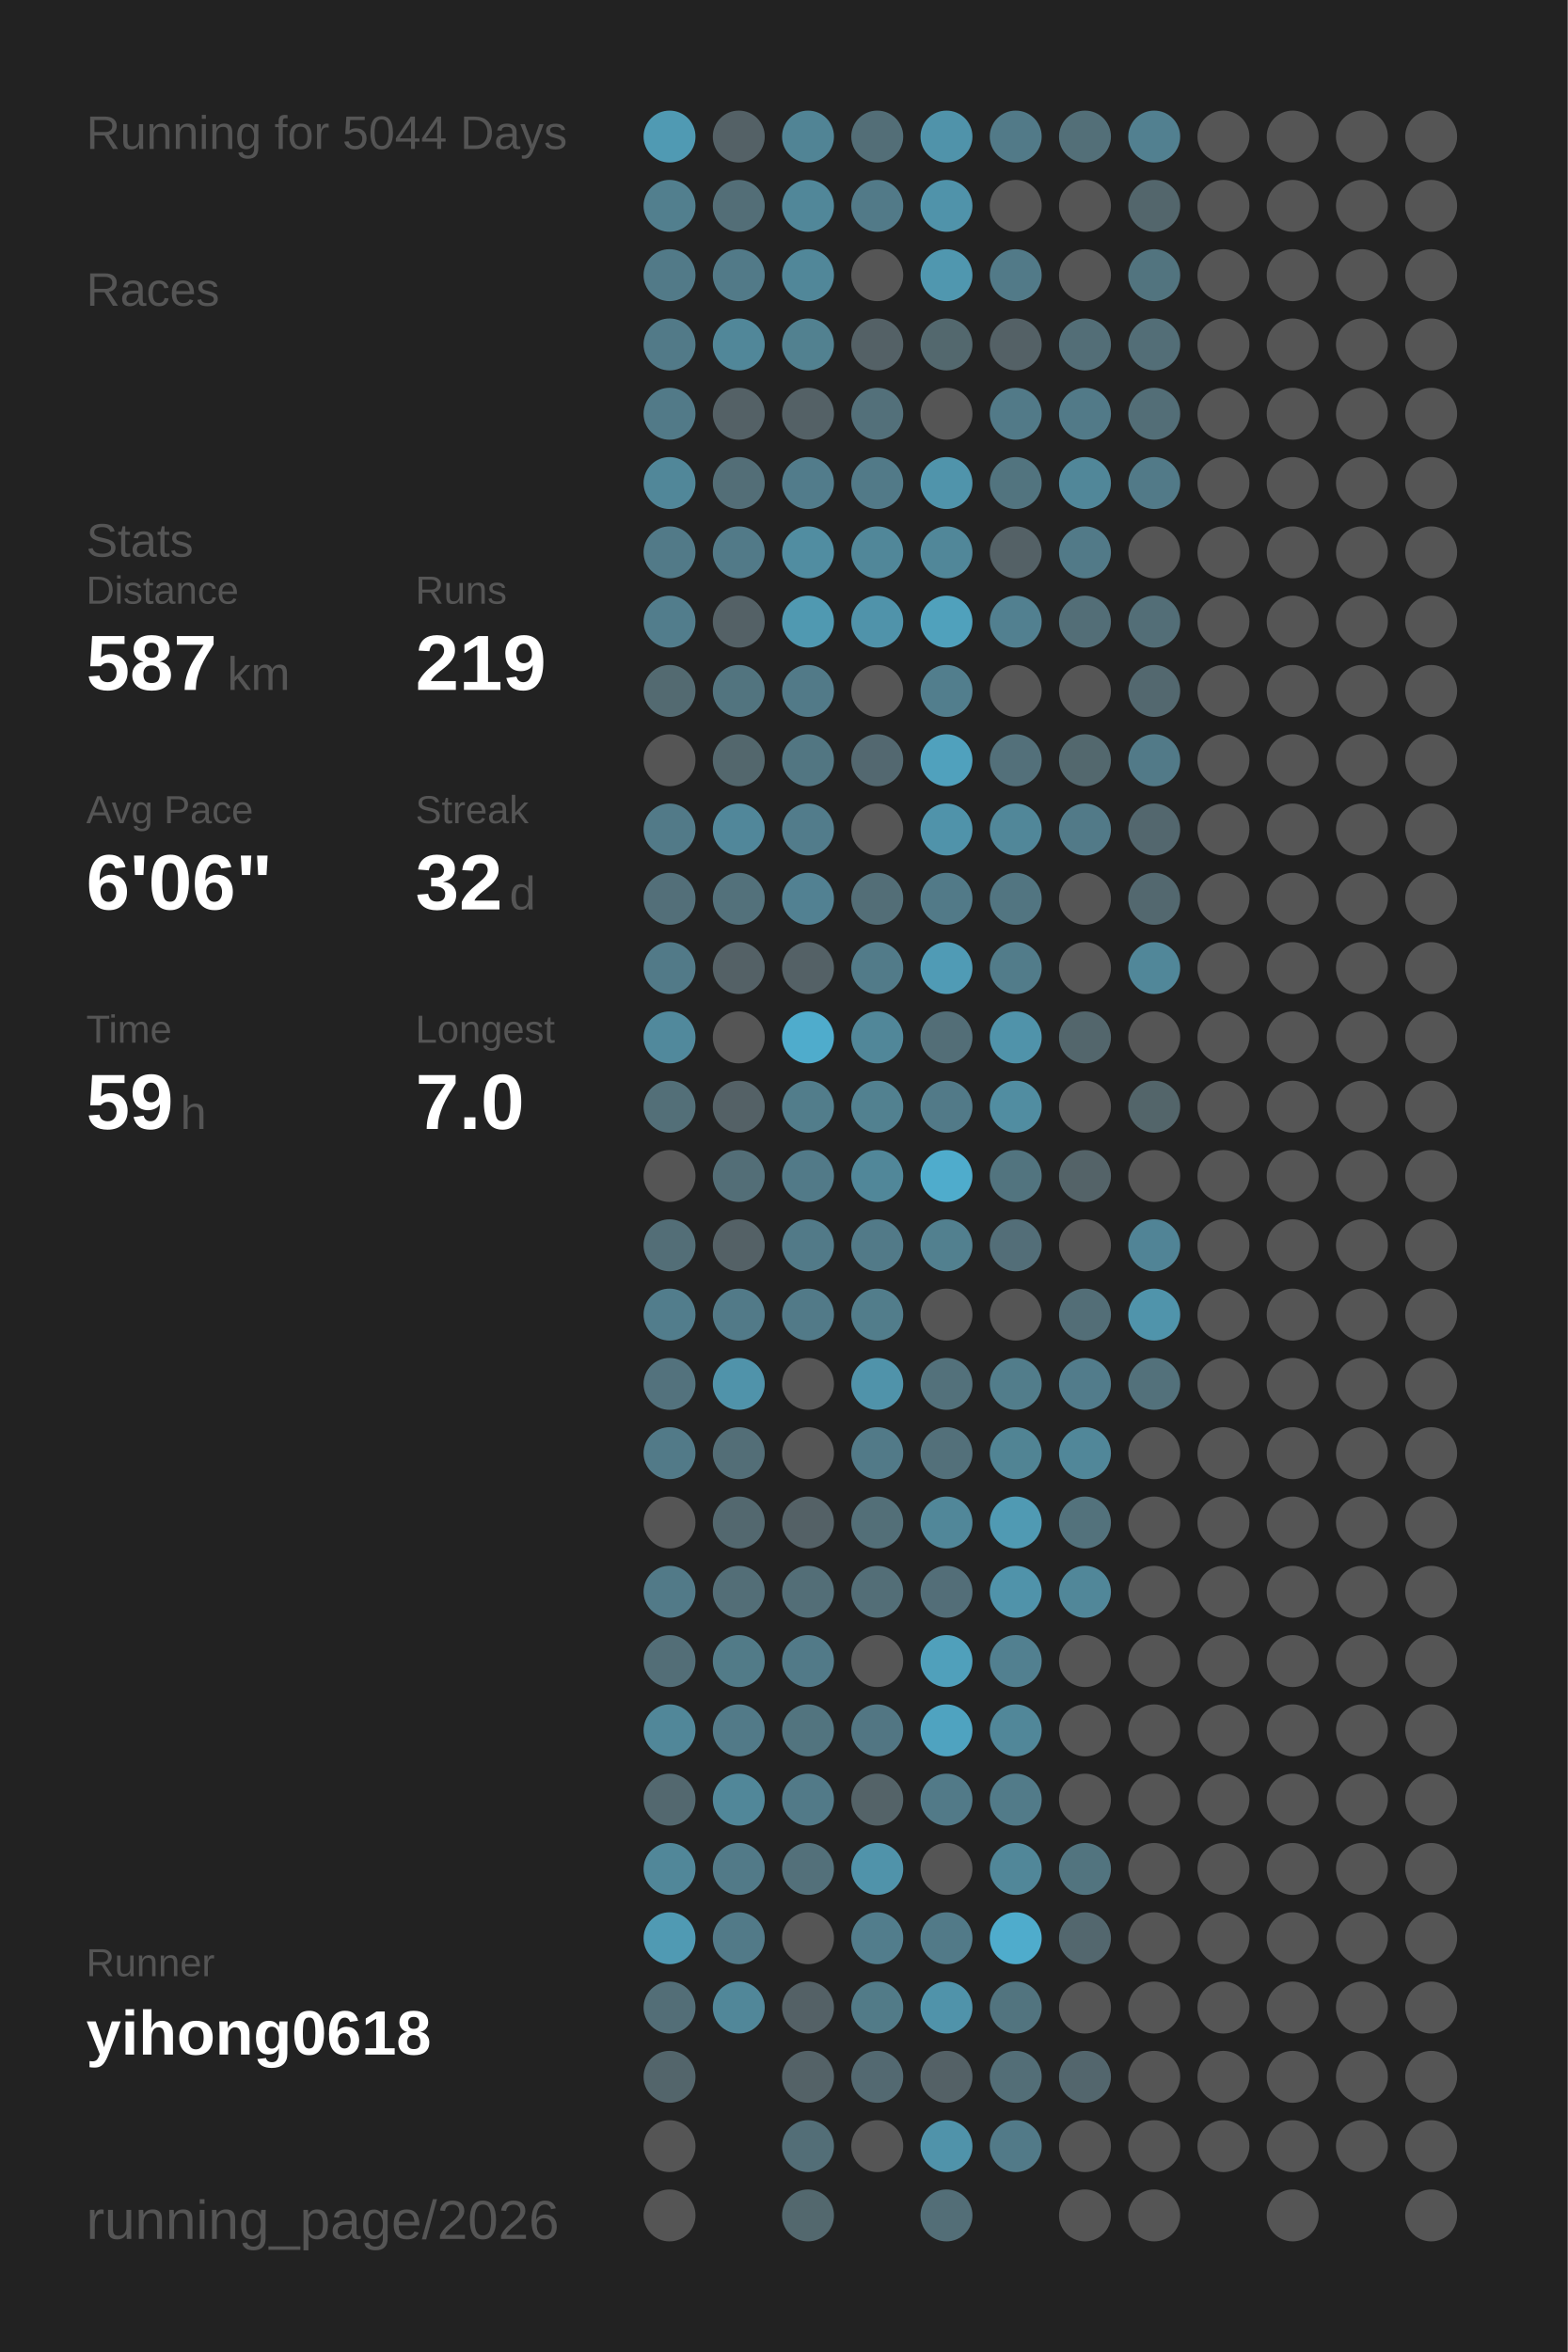
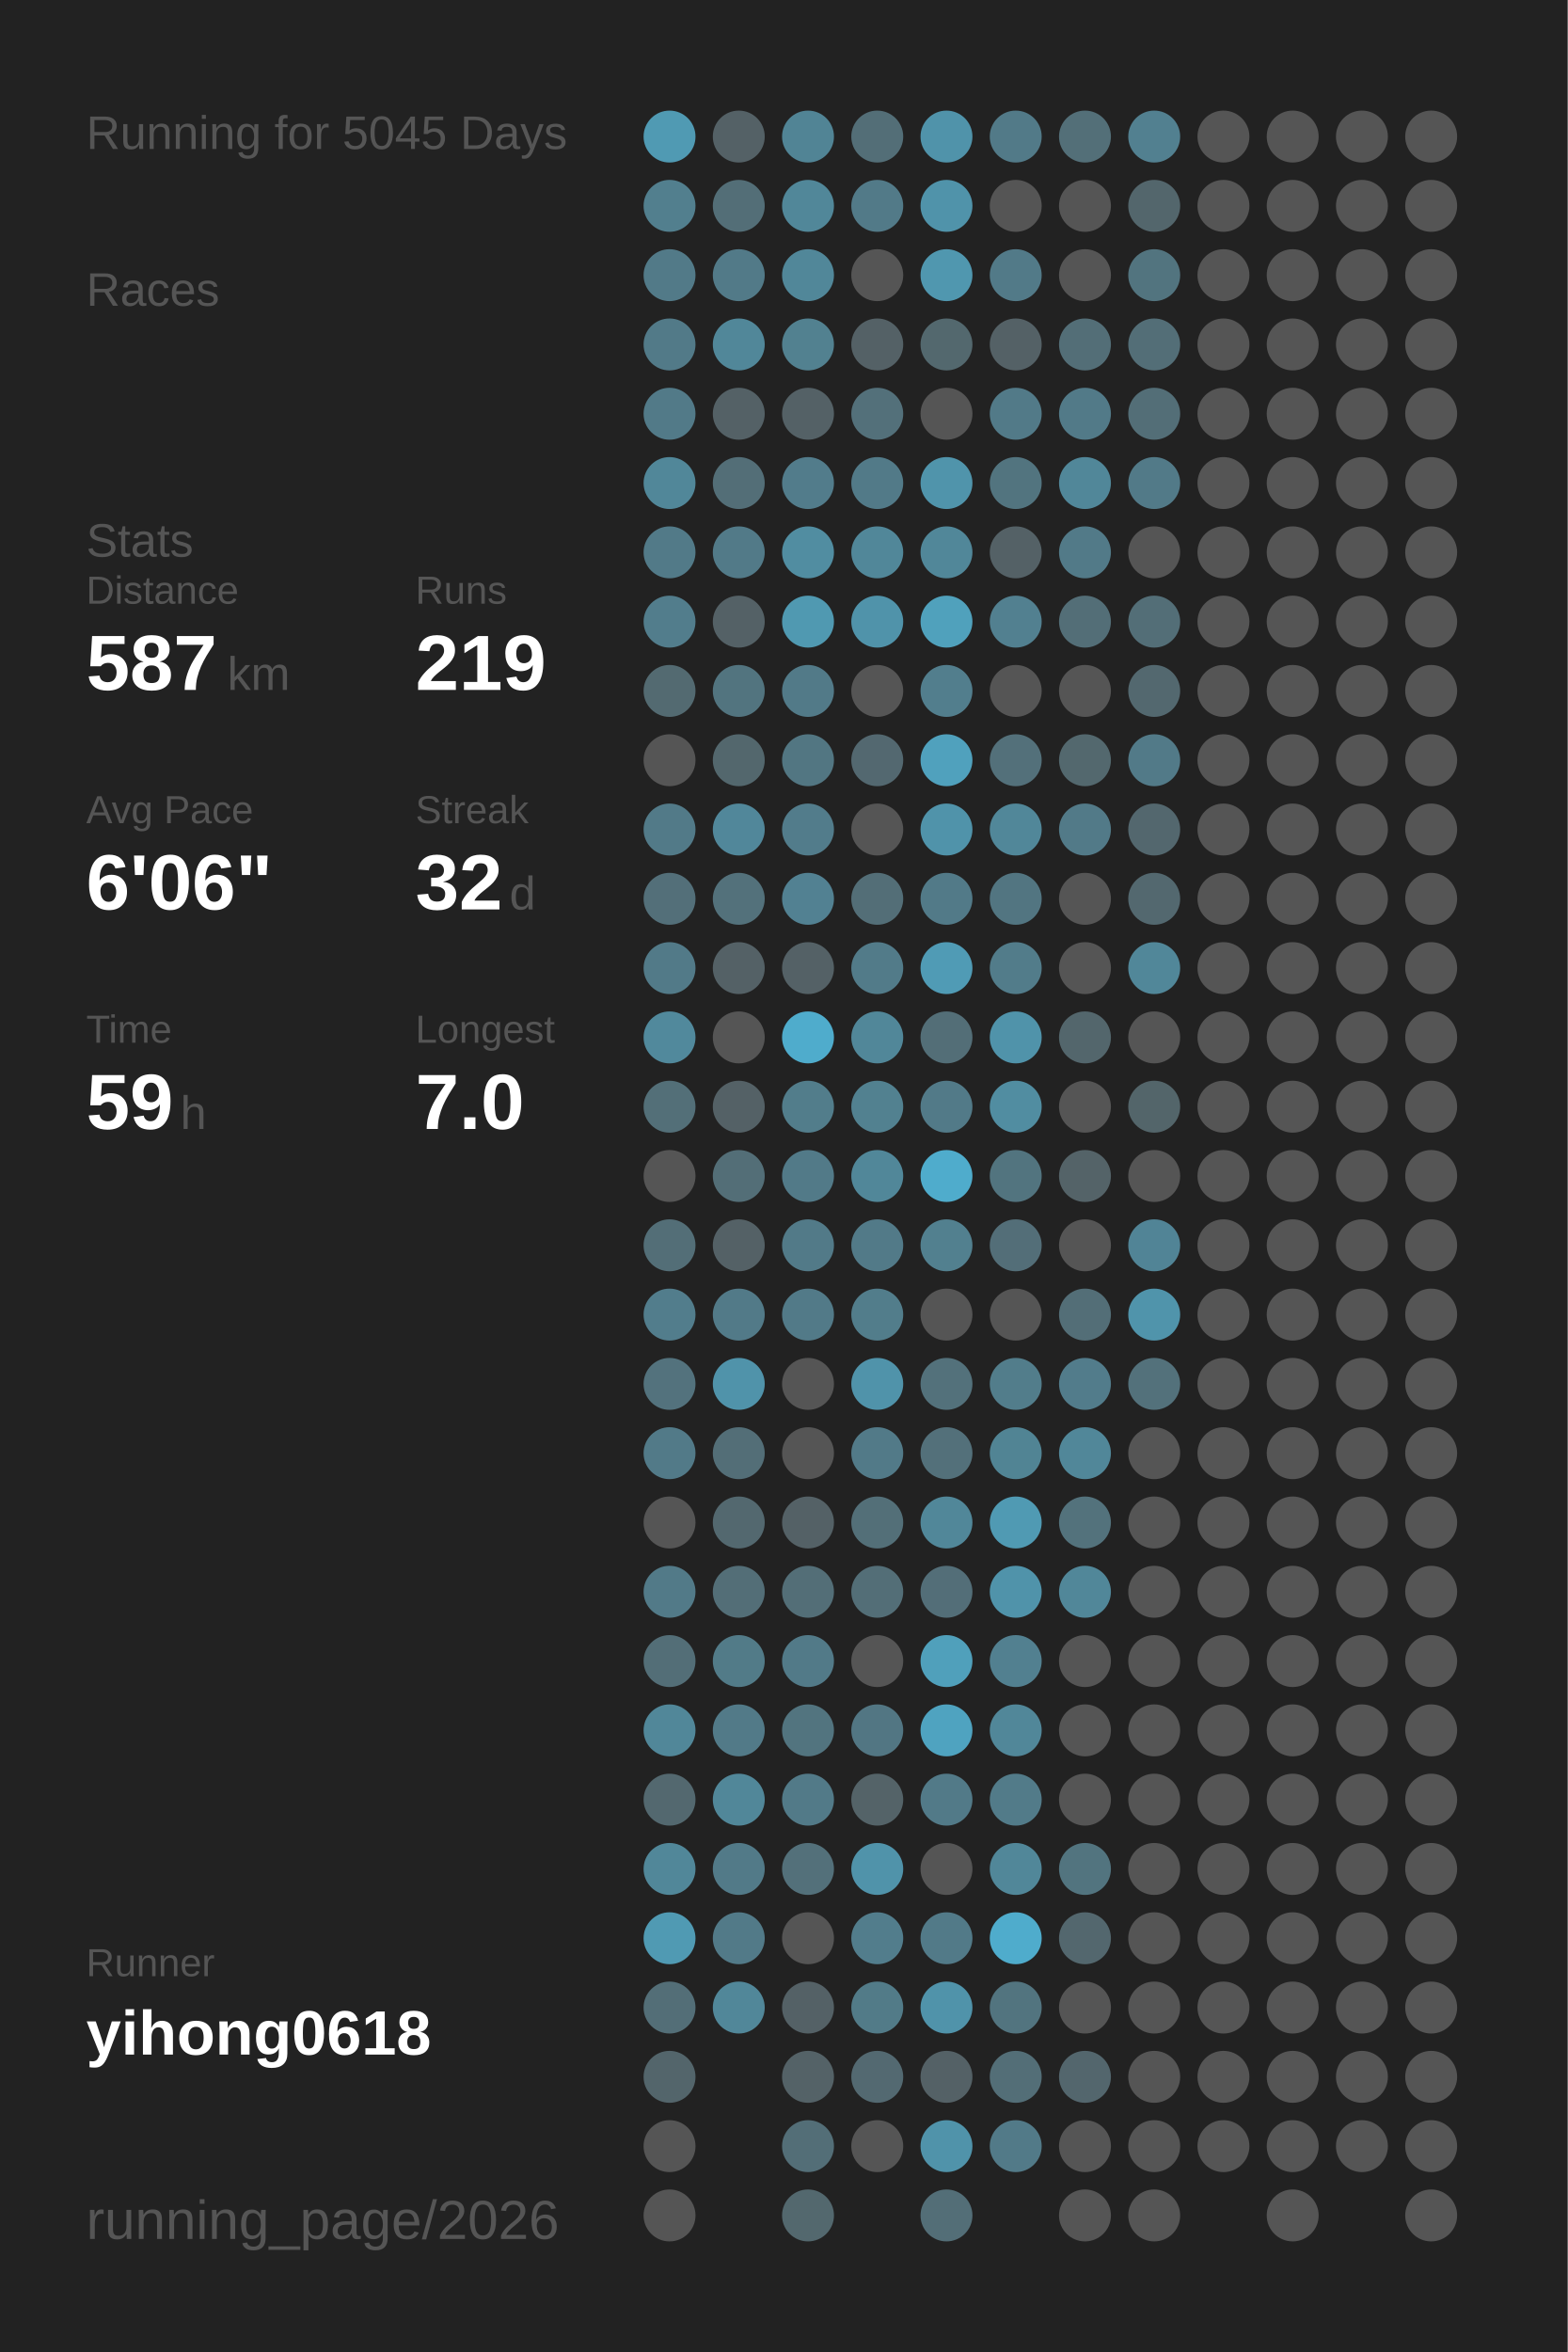
<svg xmlns="http://www.w3.org/2000/svg" baseProfile="full" height="300mm" version="1.1" viewBox="0,0,200,300" width="200mm">
  <defs />
  <rect fill="#222222" height="300" width="200" x="0" y="0" />
-   <text fill="#555555" style="font-size:6px; font-family:Arial;" x="11" y="19">Running for 5044 Days</text>
+   <text fill="#555555" style="font-size:6px; font-family:Arial;" x="11" y="19">Running for 5045 Days</text>
  <text fill="#555555" style="font-size:6px; font-family:Arial;" x="11" y="39">Races</text>
  <text fill="#555555" style="font-size:6px; font-family:Arial;" x="11" y="71">Stats</text>
  <text fill="#555555" style="font-size:5px; font-family:Arial;" x="11" y="77">Distance</text>
  <text fill="#FFFFFF" style="font-size:10px; font-family:Arial; font-weight:bold;" x="11" y="88">587</text>
  <text fill="#555555" style="font-size:6px; font-family:Arial;" x="29" y="88">km</text>
  <text fill="#555555" style="font-size:5px; font-family:Arial;" x="53" y="77">Runs</text>
  <text fill="#FFFFFF" style="font-size:10px; font-family:Arial; font-weight:bold;" x="53" y="88">219</text>
  <text fill="#555555" style="font-size:5px; font-family:Arial;" x="11" y="105">Avg Pace</text>
  <text fill="#FFFFFF" style="font-size:10px; font-family:Arial; font-weight:bold;" x="11" y="116">6'06"</text>
  <text fill="#555555" style="font-size:5px; font-family:Arial;" x="53" y="105">Streak</text>
  <text fill="#FFFFFF" style="font-size:10px; font-family:Arial; font-weight:bold;" x="53" y="116">32</text>
  <text fill="#555555" style="font-size:6px; font-family:Arial;" x="65" y="116">d</text>
  <text fill="#555555" style="font-size:5px; font-family:Arial;" x="11" y="133">Time</text>
  <text fill="#FFFFFF" style="font-size:10px; font-family:Arial; font-weight:bold;" x="11" y="144">59</text>
  <text fill="#555555" style="font-size:6px; font-family:Arial;" x="23" y="144">h</text>
  <text fill="#555555" style="font-size:5px; font-family:Arial;" x="53" y="133">Longest</text>
  <text fill="#FFFFFF" style="font-size:10px; font-family:Arial; font-weight:bold;" x="53" y="144">7.0</text>
  <text fill="#555555" style="font-size:5px; font-family:Arial;" x="11" y="252.065">Runner</text>
  <text fill="#FFFFFF" style="font-size:8px; font-family:Arial; font-weight:bold;" x="11" y="262.065">yihong0618</text>
  <text fill="#555555" style="font-size:7px; font-family:Arial;" x="11" y="285.581">running_page/2026</text>
  <circle cx="85.417" cy="17.419" fill="#509ab3" r="3.312" />
  <circle cx="85.417" cy="26.258" fill="#527f8e" r="3.312" />
  <circle cx="85.417" cy="35.097" fill="#527a88" r="3.312" />
  <circle cx="85.417" cy="43.935" fill="#527a88" r="3.312" />
  <circle cx="85.417" cy="52.774" fill="#527a88" r="3.312" />
  <circle cx="85.417" cy="61.613" fill="#518799" r="3.312" />
  <circle cx="85.417" cy="70.452" fill="#527a88" r="3.312" />
  <circle cx="85.417" cy="79.29" fill="#527d8c" r="3.312" />
  <circle cx="85.417" cy="88.129" fill="#536a71" r="3.312" />
  <circle cx="85.417" cy="96.968" fill="#555555" r="3.312" />
  <circle cx="85.417" cy="105.806" fill="#527a88" r="3.312" />
  <circle cx="85.417" cy="114.645" fill="#536f79" r="3.312" />
  <circle cx="85.417" cy="123.484" fill="#527a88" r="3.312" />
  <circle cx="85.417" cy="132.323" fill="#51899c" r="3.312" />
  <circle cx="85.417" cy="141.161" fill="#536f78" r="3.312" />
  <circle cx="85.417" cy="150" fill="#555555" r="3.312" />
  <circle cx="85.417" cy="158.839" fill="#536e77" r="3.312" />
  <circle cx="85.417" cy="167.677" fill="#527d8c" r="3.312" />
  <circle cx="85.417" cy="176.516" fill="#53727d" r="3.312" />
  <circle cx="85.417" cy="185.355" fill="#527a88" r="3.312" />
  <circle cx="85.417" cy="194.194" fill="#555555" r="3.312" />
  <circle cx="85.417" cy="203.032" fill="#527a88" r="3.312" />
  <circle cx="85.417" cy="211.871" fill="#536e77" r="3.312" />
  <circle cx="85.417" cy="220.71" fill="#518799" r="3.312" />
  <circle cx="85.417" cy="229.548" fill="#53686f" r="3.312" />
  <circle cx="85.417" cy="238.387" fill="#518799" r="3.312" />
  <circle cx="85.417" cy="247.226" fill="#509ab3" r="3.312" />
  <circle cx="85.417" cy="256.065" fill="#536e77" r="3.312" />
  <circle cx="85.417" cy="264.903" fill="#53656b" r="3.312" />
  <circle cx="85.417" cy="273.742" fill="#555555" r="3.312" />
  <circle cx="85.417" cy="282.581" fill="#555555" r="3.312" />
  <circle cx="94.25" cy="17.419" fill="#546166" r="3.312" />
  <circle cx="94.25" cy="26.258" fill="#536e77" r="3.312" />
  <circle cx="94.25" cy="35.097" fill="#527a88" r="3.312" />
  <circle cx="94.25" cy="43.935" fill="#518799" r="3.312" />
  <circle cx="94.25" cy="52.774" fill="#546166" r="3.312" />
  <circle cx="94.25" cy="61.613" fill="#536e77" r="3.312" />
  <circle cx="94.25" cy="70.452" fill="#527a88" r="3.312" />
  <circle cx="94.25" cy="79.29" fill="#546166" r="3.312" />
  <circle cx="94.25" cy="88.129" fill="#52747f" r="3.312" />
  <circle cx="94.25" cy="96.968" fill="#53676d" r="3.312" />
  <circle cx="94.25" cy="105.806" fill="#51879a" r="3.312" />
  <circle cx="94.25" cy="114.645" fill="#53717b" r="3.312" />
  <circle cx="94.25" cy="123.484" fill="#546166" r="3.312" />
  <circle cx="94.25" cy="132.323" fill="#555555" r="3.312" />
  <circle cx="94.25" cy="141.161" fill="#546166" r="3.312" />
  <circle cx="94.25" cy="150" fill="#536e77" r="3.312" />
  <circle cx="94.25" cy="158.839" fill="#546166" r="3.312" />
  <circle cx="94.25" cy="167.677" fill="#527a88" r="3.312" />
  <circle cx="94.25" cy="176.516" fill="#5093aa" r="3.312" />
  <circle cx="94.25" cy="185.355" fill="#536e77" r="3.312" />
  <circle cx="94.25" cy="194.194" fill="#53686f" r="3.312" />
  <circle cx="94.25" cy="203.032" fill="#536e77" r="3.312" />
  <circle cx="94.25" cy="211.871" fill="#527b88" r="3.312" />
  <circle cx="94.25" cy="220.71" fill="#527a88" r="3.312" />
  <circle cx="94.25" cy="229.548" fill="#518799" r="3.312" />
  <circle cx="94.25" cy="238.387" fill="#527a88" r="3.312" />
  <circle cx="94.25" cy="247.226" fill="#527a88" r="3.312" />
  <circle cx="94.25" cy="256.065" fill="#518799" r="3.312" />
  <circle cx="103.083" cy="17.419" fill="#518495" r="3.312" />
  <circle cx="103.083" cy="26.258" fill="#518799" r="3.312" />
  <circle cx="103.083" cy="35.097" fill="#518799" r="3.312" />
  <circle cx="103.083" cy="43.935" fill="#528190" r="3.312" />
  <circle cx="103.083" cy="52.774" fill="#546166" r="3.312" />
  <circle cx="103.083" cy="61.613" fill="#527c8b" r="3.312" />
  <circle cx="103.083" cy="70.452" fill="#518da1" r="3.312" />
  <circle cx="103.083" cy="79.29" fill="#5099b1" r="3.312" />
  <circle cx="103.083" cy="88.129" fill="#527a88" r="3.312" />
  <circle cx="103.083" cy="96.968" fill="#527682" r="3.312" />
  <circle cx="103.083" cy="105.806" fill="#527c8b" r="3.312" />
  <circle cx="103.083" cy="114.645" fill="#528192" r="3.312" />
  <circle cx="103.083" cy="123.484" fill="#546166" r="3.312" />
  <circle cx="103.083" cy="132.323" fill="#4faccc" r="3.312" />
  <circle cx="103.083" cy="141.161" fill="#527d8b" r="3.312" />
  <circle cx="103.083" cy="150" fill="#527a88" r="3.312" />
  <circle cx="103.083" cy="158.839" fill="#527a88" r="3.312" />
  <circle cx="103.083" cy="167.677" fill="#527a88" r="3.312" />
  <circle cx="103.083" cy="176.516" fill="#555555" r="3.312" />
  <circle cx="103.083" cy="185.355" fill="#555555" r="3.312" />
  <circle cx="103.083" cy="194.194" fill="#546166" r="3.312" />
  <circle cx="103.083" cy="203.032" fill="#536e77" r="3.312" />
  <circle cx="103.083" cy="211.871" fill="#527a88" r="3.312" />
  <circle cx="103.083" cy="220.71" fill="#52747f" r="3.312" />
  <circle cx="103.083" cy="229.548" fill="#527a88" r="3.312" />
  <circle cx="103.083" cy="238.387" fill="#53707a" r="3.312" />
  <circle cx="103.083" cy="247.226" fill="#555555" r="3.312" />
  <circle cx="103.083" cy="256.065" fill="#546166" r="3.312" />
  <circle cx="103.083" cy="264.903" fill="#546267" r="3.312" />
  <circle cx="103.083" cy="273.742" fill="#536e77" r="3.312" />
  <circle cx="103.083" cy="282.581" fill="#53686e" r="3.312" />
  <circle cx="111.917" cy="17.419" fill="#536e77" r="3.312" />
  <circle cx="111.917" cy="26.258" fill="#527a88" r="3.312" />
  <circle cx="111.917" cy="35.097" fill="#555555" r="3.312" />
  <circle cx="111.917" cy="43.935" fill="#546166" r="3.312" />
  <circle cx="111.917" cy="52.774" fill="#53707a" r="3.312" />
  <circle cx="111.917" cy="61.613" fill="#527a88" r="3.312" />
  <circle cx="111.917" cy="70.452" fill="#518799" r="3.312" />
  <circle cx="111.917" cy="79.29" fill="#5093aa" r="3.312" />
  <circle cx="111.917" cy="88.129" fill="#555555" r="3.312" />
  <circle cx="111.917" cy="96.968" fill="#536870" r="3.312" />
  <circle cx="111.917" cy="105.806" fill="#555555" r="3.312" />
  <circle cx="111.917" cy="114.645" fill="#536e77" r="3.312" />
  <circle cx="111.917" cy="123.484" fill="#527b89" r="3.312" />
  <circle cx="111.917" cy="132.323" fill="#518799" r="3.312" />
  <circle cx="111.917" cy="141.161" fill="#528190" r="3.312" />
  <circle cx="111.917" cy="150" fill="#518799" r="3.312" />
  <circle cx="111.917" cy="158.839" fill="#527a88" r="3.312" />
  <circle cx="111.917" cy="167.677" fill="#527d8b" r="3.312" />
  <circle cx="111.917" cy="176.516" fill="#5093aa" r="3.312" />
  <circle cx="111.917" cy="185.355" fill="#527a88" r="3.312" />
  <circle cx="111.917" cy="194.194" fill="#536f78" r="3.312" />
  <circle cx="111.917" cy="203.032" fill="#536e77" r="3.312" />
  <circle cx="111.917" cy="211.871" fill="#555555" r="3.312" />
  <circle cx="111.917" cy="220.71" fill="#527683" r="3.312" />
  <circle cx="111.917" cy="229.548" fill="#546368" r="3.312" />
  <circle cx="111.917" cy="238.387" fill="#5093aa" r="3.312" />
  <circle cx="111.917" cy="247.226" fill="#527d8c" r="3.312" />
  <circle cx="111.917" cy="256.065" fill="#527b88" r="3.312" />
  <circle cx="111.917" cy="264.903" fill="#536971" r="3.312" />
  <circle cx="111.917" cy="273.742" fill="#555555" r="3.312" />
  <circle cx="120.75" cy="17.419" fill="#5093aa" r="3.312" />
  <circle cx="120.75" cy="26.258" fill="#5093aa" r="3.312" />
  <circle cx="120.75" cy="35.097" fill="#5097af" r="3.312" />
  <circle cx="120.75" cy="43.935" fill="#53686e" r="3.312" />
  <circle cx="120.75" cy="52.774" fill="#555555" r="3.312" />
  <circle cx="120.75" cy="61.613" fill="#5094ab" r="3.312" />
  <circle cx="120.75" cy="70.452" fill="#518799" r="3.312" />
  <circle cx="120.75" cy="79.29" fill="#50a1bc" r="3.312" />
  <circle cx="120.75" cy="88.129" fill="#527e8d" r="3.312" />
  <circle cx="120.75" cy="96.968" fill="#50a1bd" r="3.312" />
  <circle cx="120.75" cy="105.806" fill="#5093aa" r="3.312" />
  <circle cx="120.75" cy="114.645" fill="#527a88" r="3.312" />
  <circle cx="120.75" cy="123.484" fill="#509bb5" r="3.312" />
  <circle cx="120.75" cy="132.323" fill="#536e77" r="3.312" />
  <circle cx="120.75" cy="141.161" fill="#527a88" r="3.312" />
  <circle cx="120.75" cy="150" fill="#4faccc" r="3.312" />
  <circle cx="120.75" cy="158.839" fill="#52808f" r="3.312" />
  <circle cx="120.75" cy="167.677" fill="#555555" r="3.312" />
  <circle cx="120.75" cy="176.516" fill="#53717b" r="3.312" />
  <circle cx="120.75" cy="185.355" fill="#53707a" r="3.312" />
  <circle cx="120.75" cy="194.194" fill="#518799" r="3.312" />
  <circle cx="120.75" cy="203.032" fill="#536e78" r="3.312" />
  <circle cx="120.75" cy="211.871" fill="#50a0bb" r="3.312" />
  <circle cx="120.75" cy="220.71" fill="#4fa3c0" r="3.312" />
  <circle cx="120.75" cy="229.548" fill="#527a88" r="3.312" />
  <circle cx="120.75" cy="238.387" fill="#555555" r="3.312" />
  <circle cx="120.75" cy="247.226" fill="#527a88" r="3.312" />
  <circle cx="120.75" cy="256.065" fill="#5093aa" r="3.312" />
  <circle cx="120.75" cy="264.903" fill="#546166" r="3.312" />
  <circle cx="120.75" cy="273.742" fill="#5093aa" r="3.312" />
  <circle cx="120.75" cy="282.581" fill="#536e77" r="3.312" />
  <circle cx="129.583" cy="17.419" fill="#527a88" r="3.312" />
  <circle cx="129.583" cy="26.258" fill="#555555" r="3.312" />
  <circle cx="129.583" cy="35.097" fill="#527a88" r="3.312" />
  <circle cx="129.583" cy="43.935" fill="#546166" r="3.312" />
  <circle cx="129.583" cy="52.774" fill="#527a88" r="3.312" />
  <circle cx="129.583" cy="61.613" fill="#52747f" r="3.312" />
  <circle cx="129.583" cy="70.452" fill="#546166" r="3.312" />
  <circle cx="129.583" cy="79.29" fill="#528090" r="3.312" />
  <circle cx="129.583" cy="88.129" fill="#555555" r="3.312" />
  <circle cx="129.583" cy="96.968" fill="#53707a" r="3.312" />
  <circle cx="129.583" cy="105.806" fill="#518799" r="3.312" />
  <circle cx="129.583" cy="114.645" fill="#527581" r="3.312" />
  <circle cx="129.583" cy="123.484" fill="#527c8a" r="3.312" />
  <circle cx="129.583" cy="132.323" fill="#5093aa" r="3.312" />
  <circle cx="129.583" cy="141.161" fill="#518da1" r="3.312" />
  <circle cx="129.583" cy="150" fill="#52747f" r="3.312" />
  <circle cx="129.583" cy="158.839" fill="#536e78" r="3.312" />
  <circle cx="129.583" cy="167.677" fill="#555555" r="3.312" />
  <circle cx="129.583" cy="176.516" fill="#527d8b" r="3.312" />
  <circle cx="129.583" cy="185.355" fill="#518494" r="3.312" />
  <circle cx="129.583" cy="194.194" fill="#509ab3" r="3.312" />
  <circle cx="129.583" cy="203.032" fill="#5093aa" r="3.312" />
  <circle cx="129.583" cy="211.871" fill="#528090" r="3.312" />
  <circle cx="129.583" cy="220.71" fill="#518799" r="3.312" />
  <circle cx="129.583" cy="229.548" fill="#527b89" r="3.312" />
  <circle cx="129.583" cy="238.387" fill="#518799" r="3.312" />
  <circle cx="129.583" cy="247.226" fill="#4faccc" r="3.312" />
  <circle cx="129.583" cy="256.065" fill="#52747f" r="3.312" />
  <circle cx="129.583" cy="264.903" fill="#536e77" r="3.312" />
  <circle cx="129.583" cy="273.742" fill="#527a88" r="3.312" />
  <circle cx="138.417" cy="17.419" fill="#536f78" r="3.312" />
  <circle cx="138.417" cy="26.258" fill="#555555" r="3.312" />
  <circle cx="138.417" cy="35.097" fill="#555555" r="3.312" />
  <circle cx="138.417" cy="43.935" fill="#536e77" r="3.312" />
  <circle cx="138.417" cy="52.774" fill="#527a88" r="3.312" />
  <circle cx="138.417" cy="61.613" fill="#518799" r="3.312" />
  <circle cx="138.417" cy="70.452" fill="#527a88" r="3.312" />
  <circle cx="138.417" cy="79.29" fill="#536e77" r="3.312" />
  <circle cx="138.417" cy="88.129" fill="#555555" r="3.312" />
  <circle cx="138.417" cy="96.968" fill="#53686e" r="3.312" />
  <circle cx="138.417" cy="105.806" fill="#527a88" r="3.312" />
  <circle cx="138.417" cy="114.645" fill="#555555" r="3.312" />
  <circle cx="138.417" cy="123.484" fill="#555555" r="3.312" />
  <circle cx="138.417" cy="132.323" fill="#53666c" r="3.312" />
  <circle cx="138.417" cy="141.161" fill="#555555" r="3.312" />
  <circle cx="138.417" cy="150" fill="#546368" r="3.312" />
  <circle cx="138.417" cy="158.839" fill="#555555" r="3.312" />
  <circle cx="138.417" cy="167.677" fill="#536e77" r="3.312" />
  <circle cx="138.417" cy="176.516" fill="#527c8b" r="3.312" />
  <circle cx="138.417" cy="185.355" fill="#518799" r="3.312" />
  <circle cx="138.417" cy="194.194" fill="#53727c" r="3.312" />
  <circle cx="138.417" cy="203.032" fill="#518799" r="3.312" />
  <circle cx="138.417" cy="211.871" fill="#555555" r="3.312" />
  <circle cx="138.417" cy="220.71" fill="#555555" r="3.312" />
  <circle cx="138.417" cy="229.548" fill="#555555" r="3.312" />
  <circle cx="138.417" cy="238.387" fill="#52747f" r="3.312" />
  <circle cx="138.417" cy="247.226" fill="#53676e" r="3.312" />
  <circle cx="138.417" cy="256.065" fill="#555555" r="3.312" />
  <circle cx="138.417" cy="264.903" fill="#53666d" r="3.312" />
  <circle cx="138.417" cy="273.742" fill="#555555" r="3.312" />
  <circle cx="138.417" cy="282.581" fill="#555555" r="3.312" />
  <circle cx="147.25" cy="17.419" fill="#528090" r="3.312" />
  <circle cx="147.25" cy="26.258" fill="#53666c" r="3.312" />
  <circle cx="147.25" cy="35.097" fill="#52747f" r="3.312" />
  <circle cx="147.25" cy="43.935" fill="#536e77" r="3.312" />
  <circle cx="147.25" cy="52.774" fill="#536e77" r="3.312" />
  <circle cx="147.25" cy="61.613" fill="#527a88" r="3.312" />
  <circle cx="147.25" cy="70.452" fill="#555555" r="3.312" />
  <circle cx="147.25" cy="79.29" fill="#536e77" r="3.312" />
  <circle cx="147.25" cy="88.129" fill="#53686f" r="3.312" />
  <circle cx="147.25" cy="96.968" fill="#527a88" r="3.312" />
  <circle cx="147.25" cy="105.806" fill="#53676e" r="3.312" />
  <circle cx="147.25" cy="114.645" fill="#53686f" r="3.312" />
  <circle cx="147.25" cy="123.484" fill="#518799" r="3.312" />
  <circle cx="147.25" cy="132.323" fill="#555555" r="3.312" />
  <circle cx="147.25" cy="141.161" fill="#53656a" r="3.312" />
  <circle cx="147.25" cy="150" fill="#555555" r="3.312" />
  <circle cx="147.25" cy="158.839" fill="#518496" r="3.312" />
  <circle cx="147.25" cy="167.677" fill="#5094ab" r="3.312" />
  <circle cx="147.25" cy="176.516" fill="#53717b" r="3.312" />
  <circle cx="147.25" cy="185.355" fill="#555555" r="3.312" />
  <circle cx="147.25" cy="194.194" fill="#555555" r="3.312" />
  <circle cx="147.25" cy="203.032" fill="#555555" r="3.312" />
  <circle cx="147.25" cy="211.871" fill="#555555" r="3.312" />
  <circle cx="147.25" cy="220.71" fill="#555555" r="3.312" />
  <circle cx="147.25" cy="229.548" fill="#555555" r="3.312" />
  <circle cx="147.25" cy="238.387" fill="#555555" r="3.312" />
  <circle cx="147.25" cy="247.226" fill="#555555" r="3.312" />
  <circle cx="147.25" cy="256.065" fill="#555555" r="3.312" />
  <circle cx="147.25" cy="264.903" fill="#555555" r="3.312" />
  <circle cx="147.25" cy="273.742" fill="#555555" r="3.312" />
  <circle cx="147.25" cy="282.581" fill="#555555" r="3.312" />
  <circle cx="156.083" cy="17.419" fill="#555555" r="3.312" />
  <circle cx="156.083" cy="26.258" fill="#555555" r="3.312" />
  <circle cx="156.083" cy="35.097" fill="#555555" r="3.312" />
  <circle cx="156.083" cy="43.935" fill="#555555" r="3.312" />
  <circle cx="156.083" cy="52.774" fill="#555555" r="3.312" />
  <circle cx="156.083" cy="61.613" fill="#555555" r="3.312" />
  <circle cx="156.083" cy="70.452" fill="#555555" r="3.312" />
  <circle cx="156.083" cy="79.29" fill="#555555" r="3.312" />
  <circle cx="156.083" cy="88.129" fill="#555555" r="3.312" />
  <circle cx="156.083" cy="96.968" fill="#555555" r="3.312" />
  <circle cx="156.083" cy="105.806" fill="#555555" r="3.312" />
  <circle cx="156.083" cy="114.645" fill="#555555" r="3.312" />
  <circle cx="156.083" cy="123.484" fill="#555555" r="3.312" />
  <circle cx="156.083" cy="132.323" fill="#555555" r="3.312" />
  <circle cx="156.083" cy="141.161" fill="#555555" r="3.312" />
  <circle cx="156.083" cy="150" fill="#555555" r="3.312" />
  <circle cx="156.083" cy="158.839" fill="#555555" r="3.312" />
  <circle cx="156.083" cy="167.677" fill="#555555" r="3.312" />
  <circle cx="156.083" cy="176.516" fill="#555555" r="3.312" />
  <circle cx="156.083" cy="185.355" fill="#555555" r="3.312" />
  <circle cx="156.083" cy="194.194" fill="#555555" r="3.312" />
  <circle cx="156.083" cy="203.032" fill="#555555" r="3.312" />
  <circle cx="156.083" cy="211.871" fill="#555555" r="3.312" />
  <circle cx="156.083" cy="220.71" fill="#555555" r="3.312" />
  <circle cx="156.083" cy="229.548" fill="#555555" r="3.312" />
  <circle cx="156.083" cy="238.387" fill="#555555" r="3.312" />
  <circle cx="156.083" cy="247.226" fill="#555555" r="3.312" />
  <circle cx="156.083" cy="256.065" fill="#555555" r="3.312" />
  <circle cx="156.083" cy="264.903" fill="#555555" r="3.312" />
  <circle cx="156.083" cy="273.742" fill="#555555" r="3.312" />
  <circle cx="164.917" cy="17.419" fill="#555555" r="3.312" />
  <circle cx="164.917" cy="26.258" fill="#555555" r="3.312" />
  <circle cx="164.917" cy="35.097" fill="#555555" r="3.312" />
  <circle cx="164.917" cy="43.935" fill="#555555" r="3.312" />
  <circle cx="164.917" cy="52.774" fill="#555555" r="3.312" />
  <circle cx="164.917" cy="61.613" fill="#555555" r="3.312" />
  <circle cx="164.917" cy="70.452" fill="#555555" r="3.312" />
  <circle cx="164.917" cy="79.29" fill="#555555" r="3.312" />
  <circle cx="164.917" cy="88.129" fill="#555555" r="3.312" />
  <circle cx="164.917" cy="96.968" fill="#555555" r="3.312" />
  <circle cx="164.917" cy="105.806" fill="#555555" r="3.312" />
  <circle cx="164.917" cy="114.645" fill="#555555" r="3.312" />
  <circle cx="164.917" cy="123.484" fill="#555555" r="3.312" />
  <circle cx="164.917" cy="132.323" fill="#555555" r="3.312" />
  <circle cx="164.917" cy="141.161" fill="#555555" r="3.312" />
  <circle cx="164.917" cy="150" fill="#555555" r="3.312" />
  <circle cx="164.917" cy="158.839" fill="#555555" r="3.312" />
  <circle cx="164.917" cy="167.677" fill="#555555" r="3.312" />
  <circle cx="164.917" cy="176.516" fill="#555555" r="3.312" />
  <circle cx="164.917" cy="185.355" fill="#555555" r="3.312" />
  <circle cx="164.917" cy="194.194" fill="#555555" r="3.312" />
  <circle cx="164.917" cy="203.032" fill="#555555" r="3.312" />
  <circle cx="164.917" cy="211.871" fill="#555555" r="3.312" />
  <circle cx="164.917" cy="220.71" fill="#555555" r="3.312" />
  <circle cx="164.917" cy="229.548" fill="#555555" r="3.312" />
  <circle cx="164.917" cy="238.387" fill="#555555" r="3.312" />
  <circle cx="164.917" cy="247.226" fill="#555555" r="3.312" />
  <circle cx="164.917" cy="256.065" fill="#555555" r="3.312" />
  <circle cx="164.917" cy="264.903" fill="#555555" r="3.312" />
  <circle cx="164.917" cy="273.742" fill="#555555" r="3.312" />
  <circle cx="164.917" cy="282.581" fill="#555555" r="3.312" />
  <circle cx="173.75" cy="17.419" fill="#555555" r="3.312" />
  <circle cx="173.75" cy="26.258" fill="#555555" r="3.312" />
  <circle cx="173.75" cy="35.097" fill="#555555" r="3.312" />
  <circle cx="173.75" cy="43.935" fill="#555555" r="3.312" />
  <circle cx="173.75" cy="52.774" fill="#555555" r="3.312" />
  <circle cx="173.75" cy="61.613" fill="#555555" r="3.312" />
  <circle cx="173.75" cy="70.452" fill="#555555" r="3.312" />
  <circle cx="173.75" cy="79.29" fill="#555555" r="3.312" />
  <circle cx="173.75" cy="88.129" fill="#555555" r="3.312" />
  <circle cx="173.75" cy="96.968" fill="#555555" r="3.312" />
  <circle cx="173.75" cy="105.806" fill="#555555" r="3.312" />
  <circle cx="173.75" cy="114.645" fill="#555555" r="3.312" />
  <circle cx="173.75" cy="123.484" fill="#555555" r="3.312" />
  <circle cx="173.75" cy="132.323" fill="#555555" r="3.312" />
  <circle cx="173.75" cy="141.161" fill="#555555" r="3.312" />
  <circle cx="173.75" cy="150" fill="#555555" r="3.312" />
  <circle cx="173.75" cy="158.839" fill="#555555" r="3.312" />
  <circle cx="173.75" cy="167.677" fill="#555555" r="3.312" />
  <circle cx="173.75" cy="176.516" fill="#555555" r="3.312" />
  <circle cx="173.75" cy="185.355" fill="#555555" r="3.312" />
  <circle cx="173.75" cy="194.194" fill="#555555" r="3.312" />
  <circle cx="173.75" cy="203.032" fill="#555555" r="3.312" />
  <circle cx="173.75" cy="211.871" fill="#555555" r="3.312" />
  <circle cx="173.75" cy="220.71" fill="#555555" r="3.312" />
  <circle cx="173.75" cy="229.548" fill="#555555" r="3.312" />
  <circle cx="173.75" cy="238.387" fill="#555555" r="3.312" />
  <circle cx="173.75" cy="247.226" fill="#555555" r="3.312" />
  <circle cx="173.75" cy="256.065" fill="#555555" r="3.312" />
  <circle cx="173.75" cy="264.903" fill="#555555" r="3.312" />
  <circle cx="173.75" cy="273.742" fill="#555555" r="3.312" />
  <circle cx="182.583" cy="17.419" fill="#555555" r="3.312" />
  <circle cx="182.583" cy="26.258" fill="#555555" r="3.312" />
  <circle cx="182.583" cy="35.097" fill="#555555" r="3.312" />
  <circle cx="182.583" cy="43.935" fill="#555555" r="3.312" />
  <circle cx="182.583" cy="52.774" fill="#555555" r="3.312" />
  <circle cx="182.583" cy="61.613" fill="#555555" r="3.312" />
  <circle cx="182.583" cy="70.452" fill="#555555" r="3.312" />
  <circle cx="182.583" cy="79.29" fill="#555555" r="3.312" />
  <circle cx="182.583" cy="88.129" fill="#555555" r="3.312" />
  <circle cx="182.583" cy="96.968" fill="#555555" r="3.312" />
  <circle cx="182.583" cy="105.806" fill="#555555" r="3.312" />
  <circle cx="182.583" cy="114.645" fill="#555555" r="3.312" />
  <circle cx="182.583" cy="123.484" fill="#555555" r="3.312" />
  <circle cx="182.583" cy="132.323" fill="#555555" r="3.312" />
  <circle cx="182.583" cy="141.161" fill="#555555" r="3.312" />
  <circle cx="182.583" cy="150" fill="#555555" r="3.312" />
  <circle cx="182.583" cy="158.839" fill="#555555" r="3.312" />
  <circle cx="182.583" cy="167.677" fill="#555555" r="3.312" />
  <circle cx="182.583" cy="176.516" fill="#555555" r="3.312" />
  <circle cx="182.583" cy="185.355" fill="#555555" r="3.312" />
  <circle cx="182.583" cy="194.194" fill="#555555" r="3.312" />
  <circle cx="182.583" cy="203.032" fill="#555555" r="3.312" />
  <circle cx="182.583" cy="211.871" fill="#555555" r="3.312" />
  <circle cx="182.583" cy="220.71" fill="#555555" r="3.312" />
  <circle cx="182.583" cy="229.548" fill="#555555" r="3.312" />
  <circle cx="182.583" cy="238.387" fill="#555555" r="3.312" />
  <circle cx="182.583" cy="247.226" fill="#555555" r="3.312" />
  <circle cx="182.583" cy="256.065" fill="#555555" r="3.312" />
  <circle cx="182.583" cy="264.903" fill="#555555" r="3.312" />
  <circle cx="182.583" cy="273.742" fill="#555555" r="3.312" />
  <circle cx="182.583" cy="282.581" fill="#555555" r="3.312" />
</svg>
